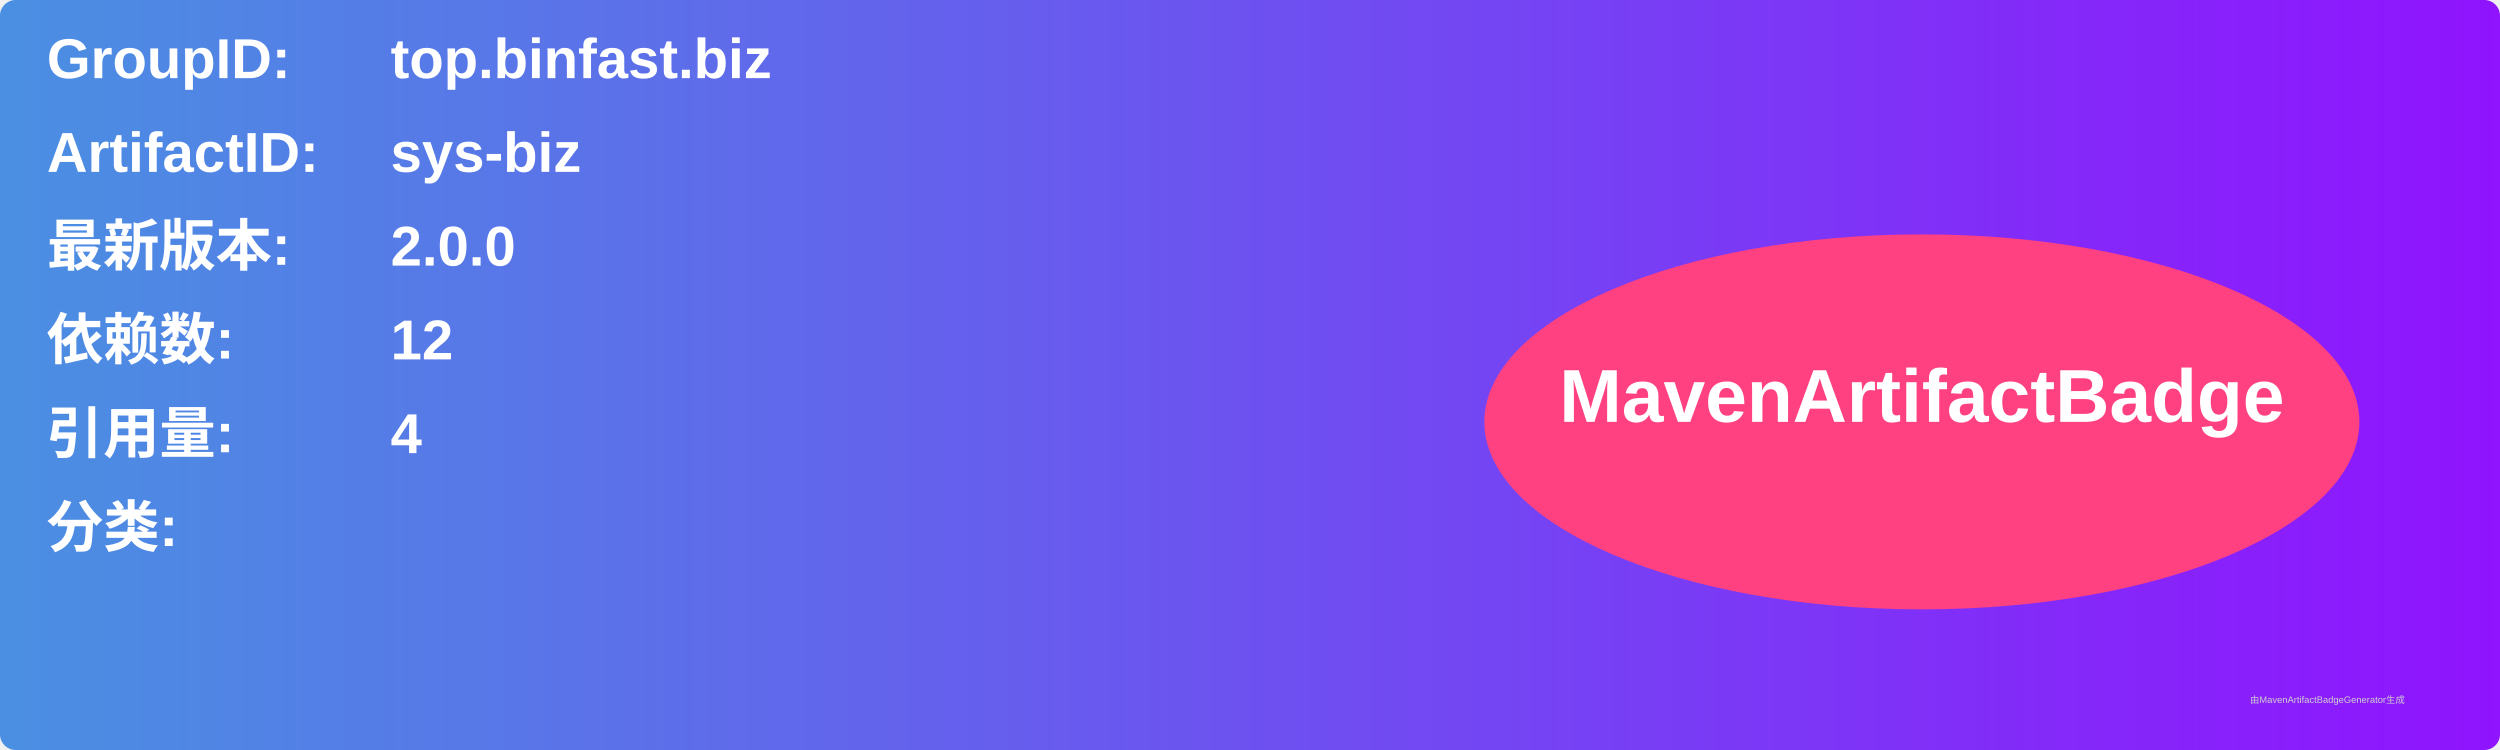
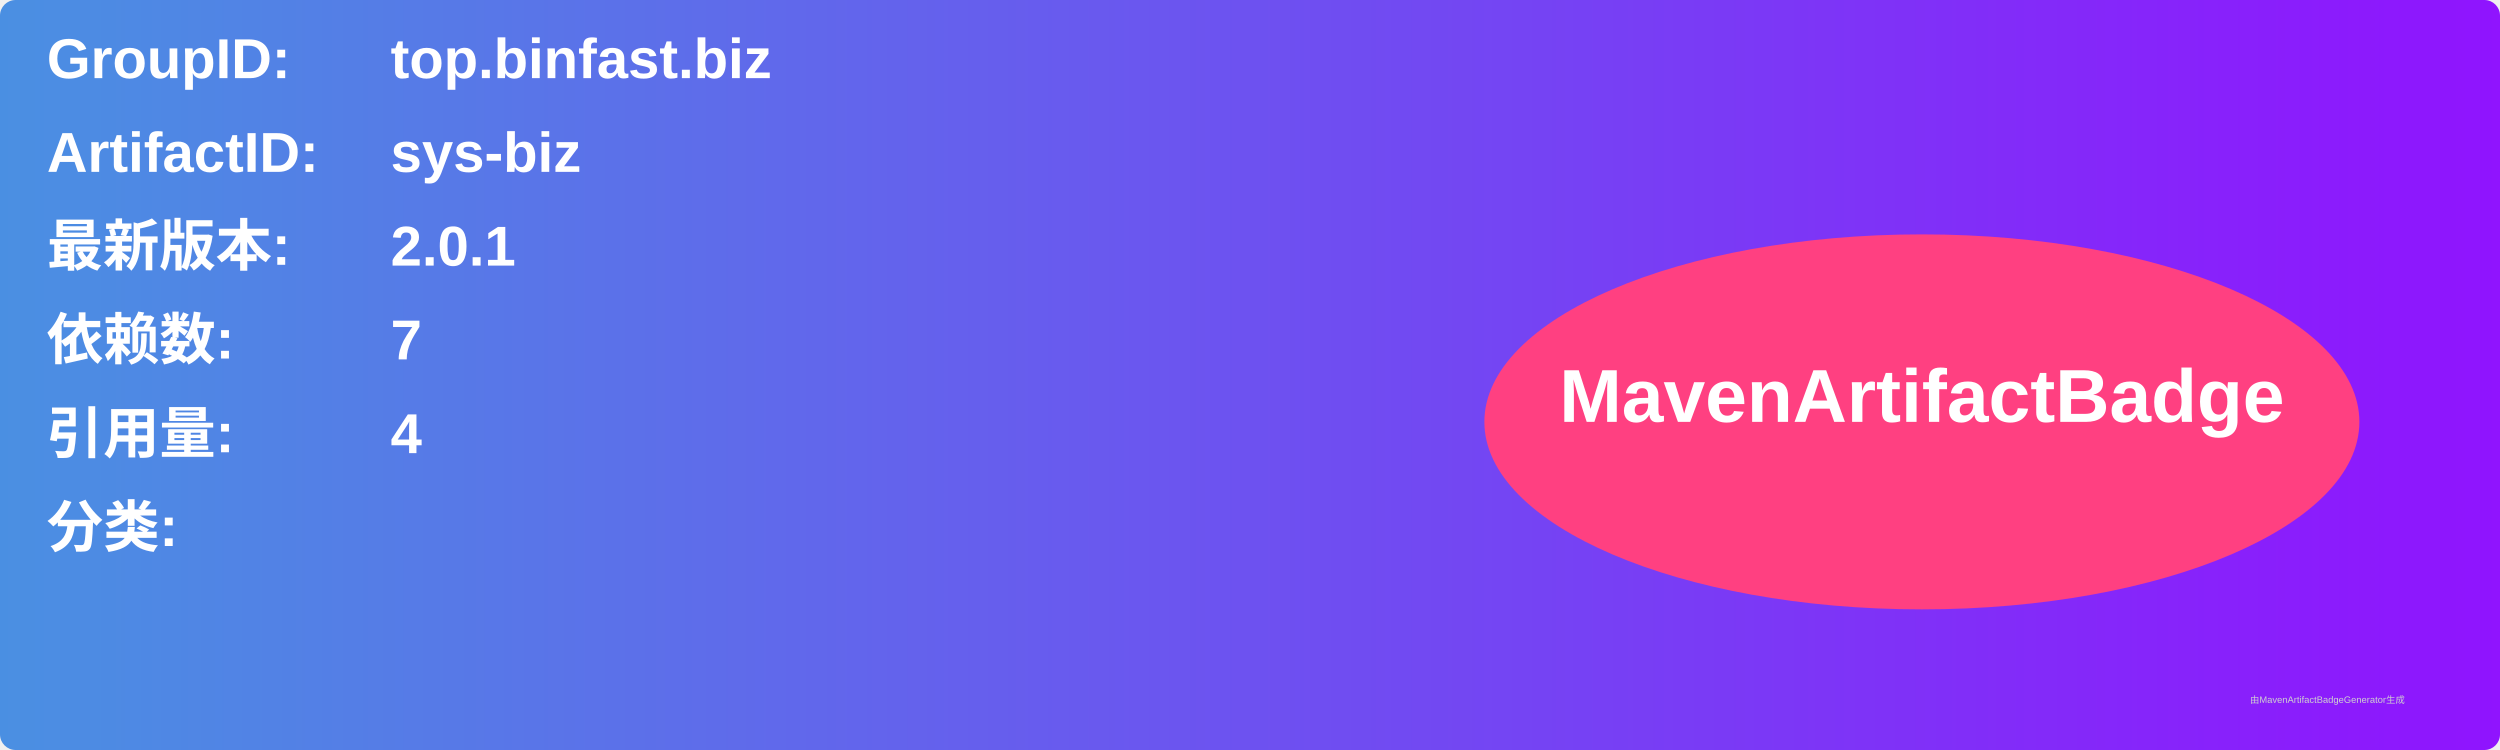
<svg xmlns="http://www.w3.org/2000/svg" width="800" height="240" viewBox="0 0 800 240">
  <linearGradient id="grad" x1="0%" y1="0%" x2="100%" y2="0%">
    <stop offset="0%" stop-color="#4a90e2" />
    <stop offset="100%" stop-color="#9013fe" />
  </linearGradient>
  <rect width="100%" height="100%" rx="5" ry="5" fill="url(#grad)" />
  <g transform="translate(15, 15)">
    <text x="0" y="10" font-family="Arial" font-size="18" fill="white" font-weight="bold" width="260">GroupID:</text>
    <text x="110" y="10" font-family="Arial" font-size="18" fill="white" font-weight="bold" width="460">top.binfast.biz</text>
    <text x="0" y="40" font-family="Arial" font-size="18" fill="white" font-weight="bold" width="260">ArtifactID:</text>
    <text x="110" y="40" font-family="Arial" font-size="18" fill="white" font-weight="bold" width="460">sys-biz</text>
    <text x="0" y="70" font-family="Arial" font-size="18" fill="white" font-weight="bold">最新版本:</text>
    <text x="110" y="70" font-family="Arial" font-size="18" fill="white" font-weight="bold">
-       <tspan font-weight="bold">2.0.0</tspan>
+       <tspan font-weight="bold">2.0.1</tspan>
    </text>
    <text x="0" y="100" font-family="Arial" font-size="18" fill="white" font-weight="bold">依赖数: </text>
    <text x="110" y="100" font-family="Arial" font-size="18" fill="white">
-       <tspan font-weight="bold">12</tspan>
+       <tspan font-weight="bold">7</tspan>
    </text>
    <text x="0" y="130" font-family="Arial" font-size="18" fill="white" font-weight="bold">引用量: </text>
    <text x="110" y="130" font-family="Arial" font-size="18" fill="white">
      <tspan font-weight="bold">4</tspan>
    </text>
    <text x="0" y="160" font-family="Arial" font-size="18" fill="white" font-weight="bold">分类:</text>
    <text x="10" y="190" font-family="Arial" font-size="10" fill="white">
      <tspan font-weight="bold" />
    </text>
    <ellipse cx="600" cy="120" rx="140" ry="60" fill="#ff4081" />
    <text x="600" y="120" text-anchor="middle" font-family="Arial" font-size="24" fill="white" font-weight="bold">MavenArtifactBadge</text>
  </g>
  <text x="720" y="225" font-family="Arial" font-size="3" fill="#d0d0d0">由MavenArtifactBadgeGenerator生成</text>
</svg>
